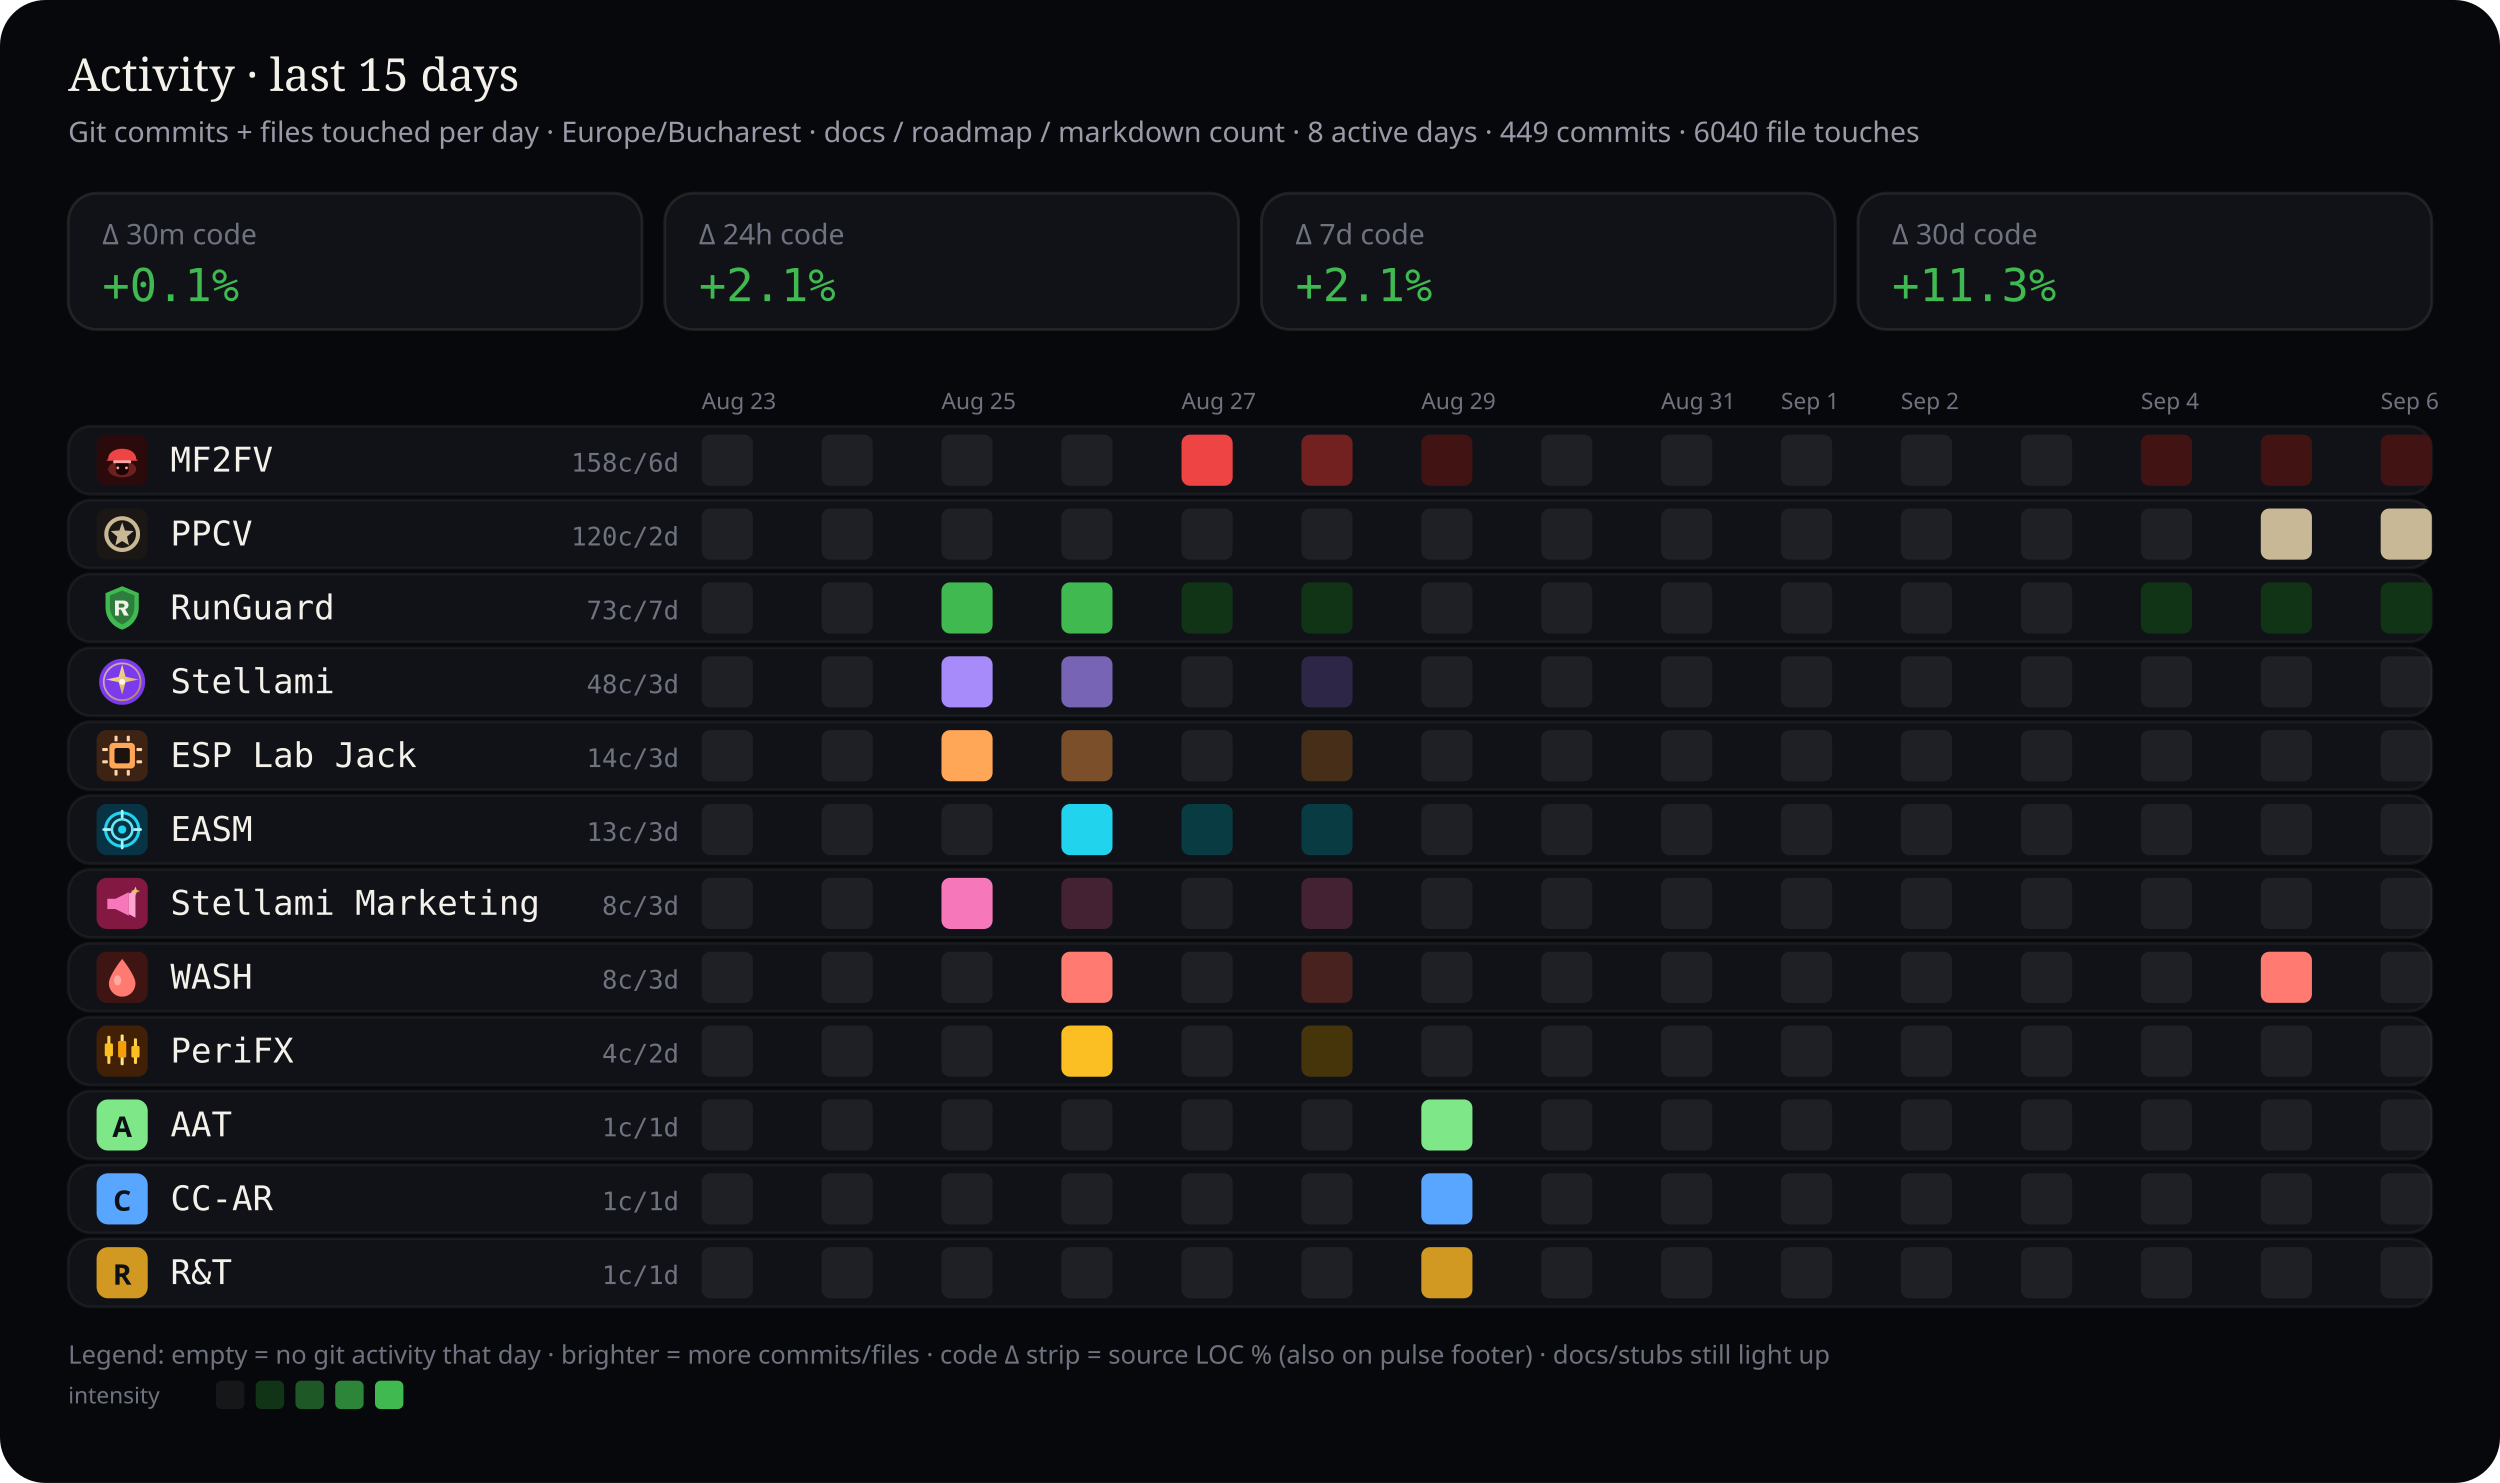
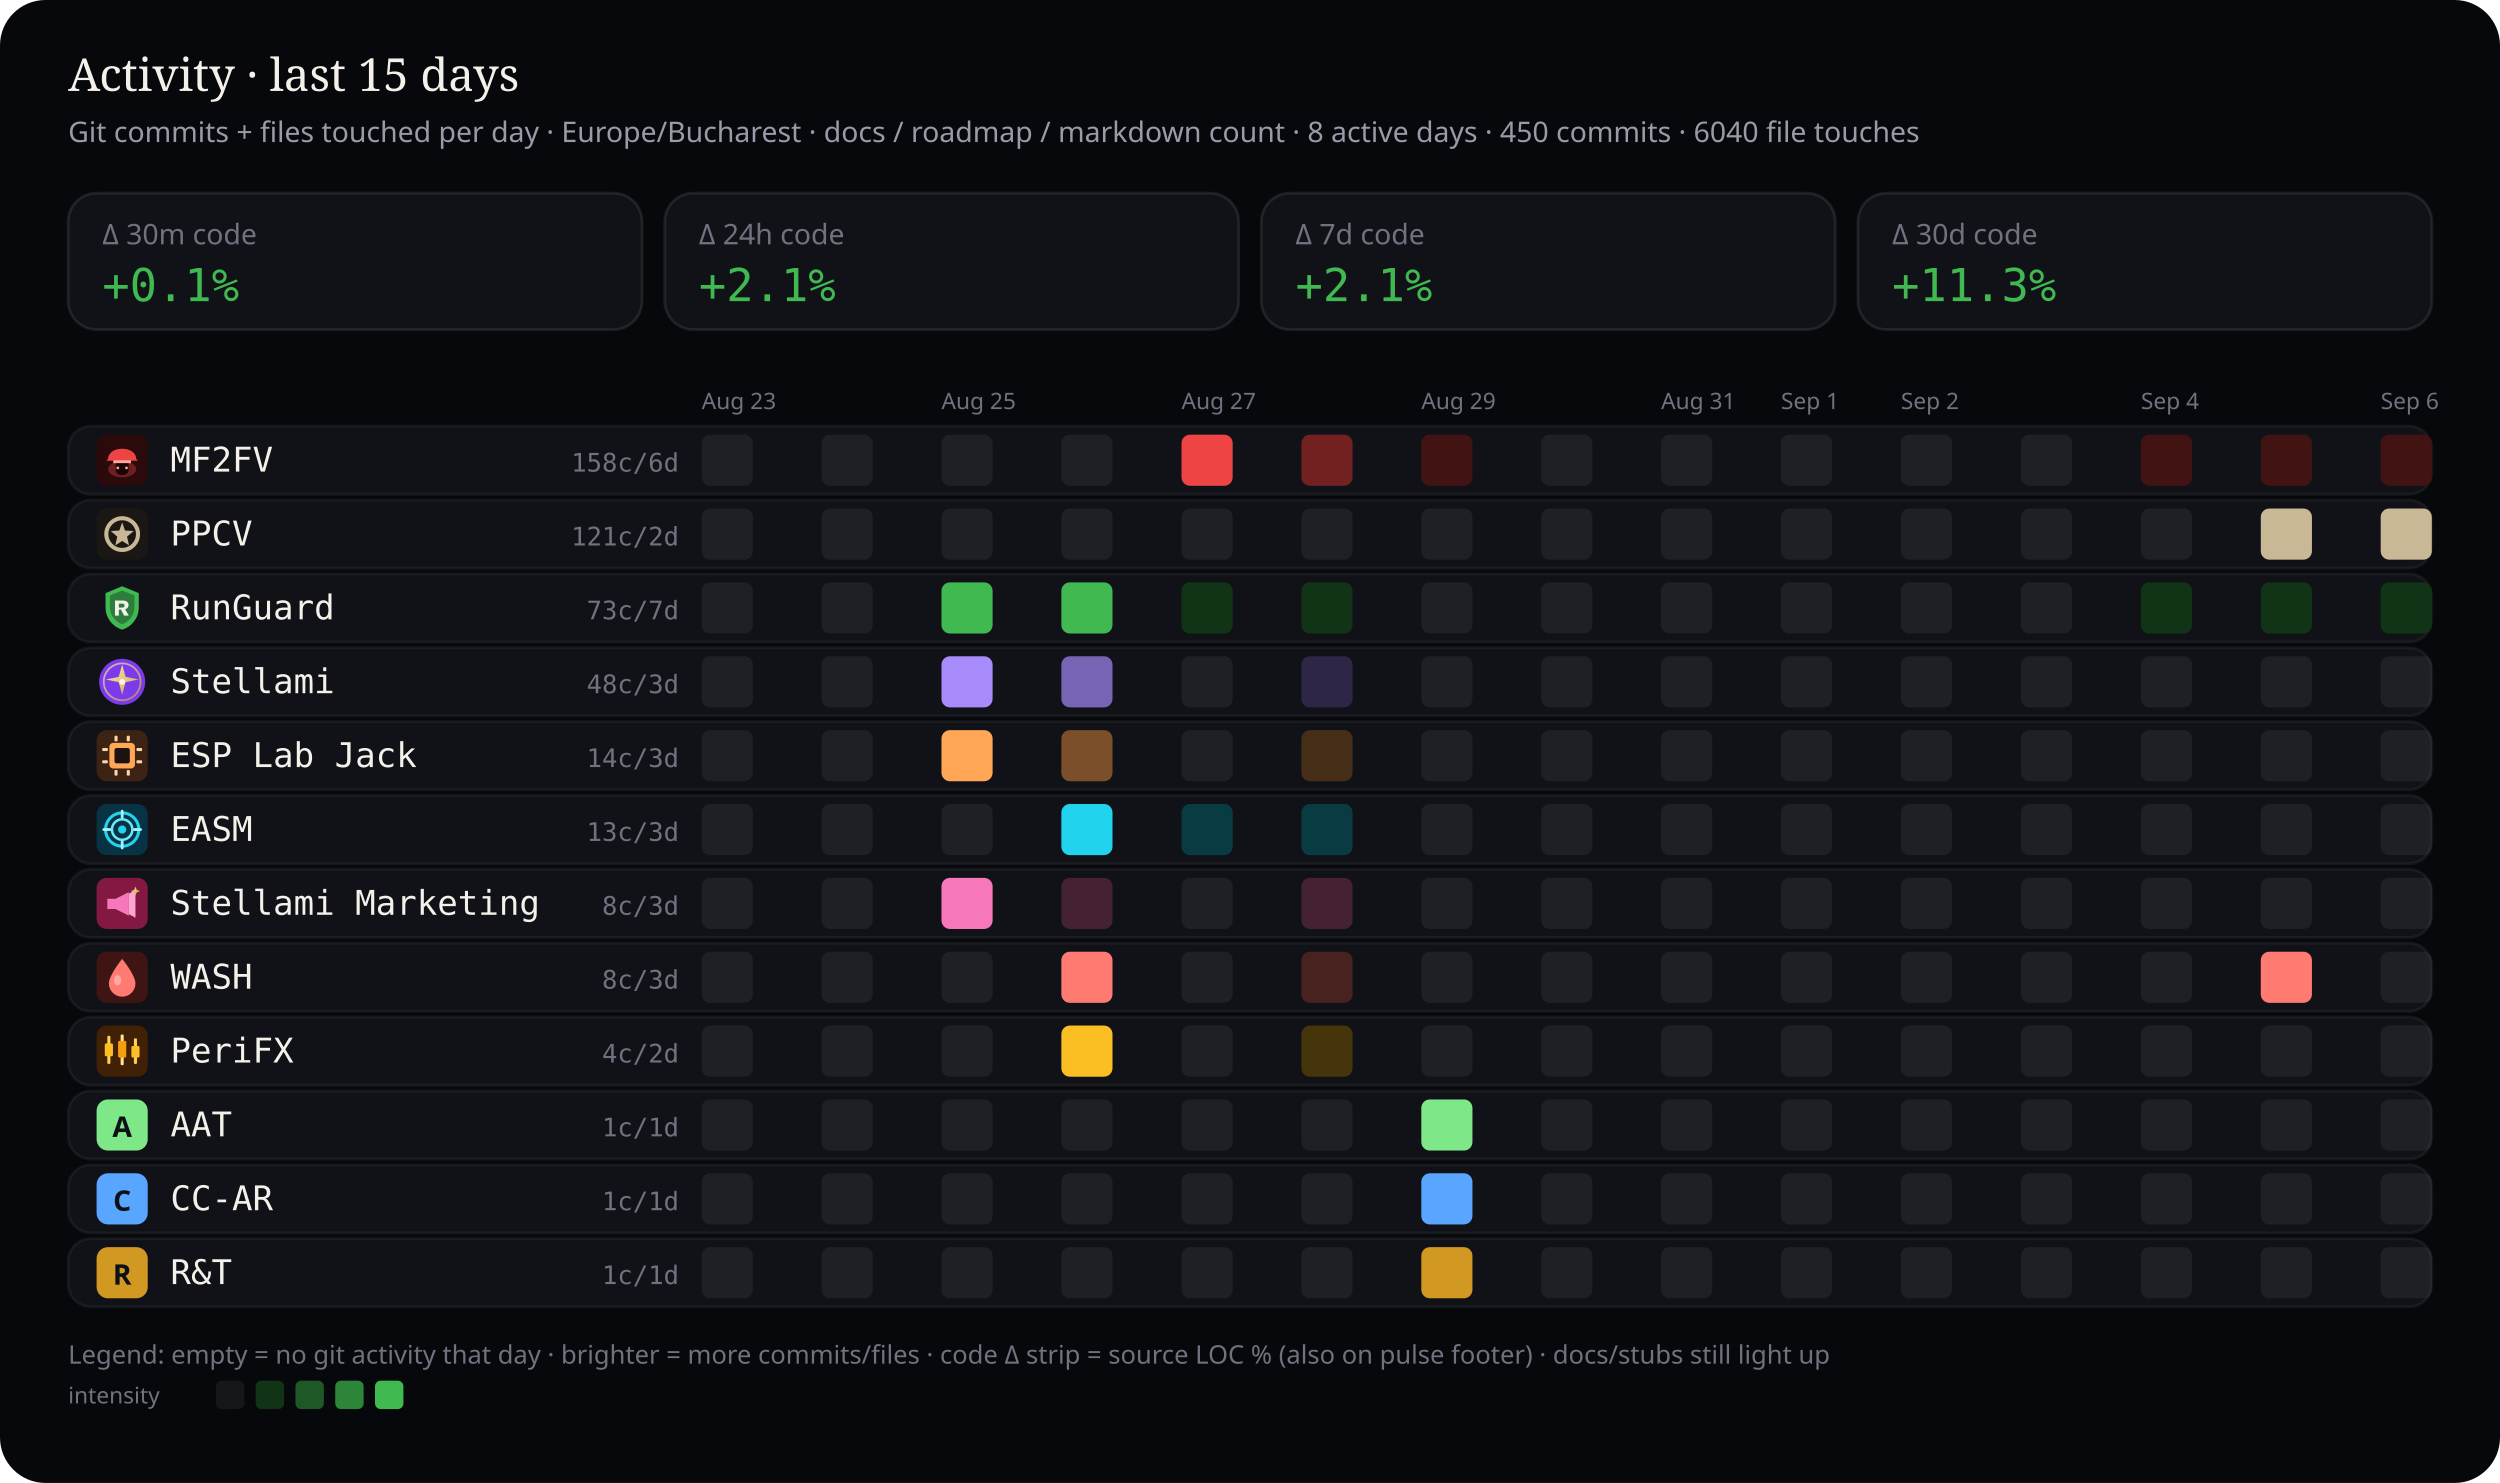
<svg xmlns="http://www.w3.org/2000/svg" viewBox="0 0 880 522" width="880" height="522" role="img" aria-label="Work activity last 15 days by stream — commits and files touched">
  <rect width="880" height="522" rx="16" fill="#07080b" />
  <text x="24" y="32" fill="#f4f1ea" font-size="16" font-family="ui-serif, Georgia, serif">Activity · last 15 days</text>
-   <text x="24" y="50" fill="#9a9aa8" font-size="10" font-family="ui-sans-serif, system-ui, sans-serif">Git commits + files touched per day · Europe/Bucharest · docs / roadmap / markdown count · 8 active days · 449 commits · 6040 file touches</text>
+   <text x="24" y="50" fill="#9a9aa8" font-size="10" font-family="ui-sans-serif, system-ui, sans-serif">Git commits + files touched per day · Europe/Bucharest · docs / roadmap / markdown count · 8 active days · 450 commits · 6040 file touches</text>
  <defs>
    <clipPath id="wc-stream-label">
      <rect x="60.0" y="0" width="132.5" height="522" />
    </clipPath>
  </defs>
  <rect x="24" y="68" width="202" height="48" rx="10" fill="#101218" stroke="rgba(232,228,214,0.10)" />
  <text x="36" y="86" fill="#6f7380" font-size="10" font-family="ui-sans-serif, system-ui, sans-serif">Δ 30m code</text>
  <text x="36" y="106" fill="#3fb950" font-size="16" font-family="ui-monospace, SFMono-Regular, monospace">+0.1%</text>
  <rect x="234" y="68" width="202" height="48" rx="10" fill="#101218" stroke="rgba(232,228,214,0.10)" />
  <text x="246" y="86" fill="#6f7380" font-size="10" font-family="ui-sans-serif, system-ui, sans-serif">Δ 24h code</text>
  <text x="246" y="106" fill="#3fb950" font-size="16" font-family="ui-monospace, SFMono-Regular, monospace">+2.1%</text>
  <rect x="444" y="68" width="202" height="48" rx="10" fill="#101218" stroke="rgba(232,228,214,0.10)" />
  <text x="456" y="86" fill="#6f7380" font-size="10" font-family="ui-sans-serif, system-ui, sans-serif">Δ 7d code</text>
  <text x="456" y="106" fill="#3fb950" font-size="16" font-family="ui-monospace, SFMono-Regular, monospace">+2.1%</text>
  <rect x="654" y="68" width="202" height="48" rx="10" fill="#101218" stroke="rgba(232,228,214,0.10)" />
  <text x="666" y="86" fill="#6f7380" font-size="10" font-family="ui-sans-serif, system-ui, sans-serif">Δ 30d code</text>
  <text x="666" y="106" fill="#3fb950" font-size="16" font-family="ui-monospace, SFMono-Regular, monospace">+11.3%</text>
  <text x="247.0" y="144" fill="#6f7380" font-size="8" font-family="ui-sans-serif, system-ui, sans-serif">Aug 23</text>
  <text x="331.4" y="144" fill="#6f7380" font-size="8" font-family="ui-sans-serif, system-ui, sans-serif">Aug 25</text>
  <text x="415.9" y="144" fill="#6f7380" font-size="8" font-family="ui-sans-serif, system-ui, sans-serif">Aug 27</text>
  <text x="500.3" y="144" fill="#6f7380" font-size="8" font-family="ui-sans-serif, system-ui, sans-serif">Aug 29</text>
  <text x="584.7" y="144" fill="#6f7380" font-size="8" font-family="ui-sans-serif, system-ui, sans-serif">Aug 31</text>
  <text x="626.9" y="144" fill="#6f7380" font-size="8" font-family="ui-sans-serif, system-ui, sans-serif">Sep 1</text>
  <text x="669.1" y="144" fill="#6f7380" font-size="8" font-family="ui-sans-serif, system-ui, sans-serif">Sep 2</text>
  <text x="753.6" y="144" fill="#6f7380" font-size="8" font-family="ui-sans-serif, system-ui, sans-serif">Sep 4</text>
  <text x="838.0" y="144" fill="#6f7380" font-size="8" font-family="ui-sans-serif, system-ui, sans-serif">Sep 6</text>
  <rect x="24" y="150" width="832" height="24" rx="8" fill="#101218" stroke="rgba(232,228,214,0.06)" />
  <g id="stream_logo_mf2fv" class="stream_logo" data-stream="mf2fv" transform="translate(34.0,153.0) scale(0.9)" opacity="1.0">
    <rect width="20" height="20" rx="4" fill="#2a0a0a" />
    <ellipse cx="10" cy="13.5" rx="5.5" ry="3.2" fill="#ef4444" opacity=".35" />
    <path fill="#ef4444" d="M4.5 9.5 C4.5 7.2 6.8 5.5 10 5.5 S15.5 7.2 15.5 9.5 L16.2 10.2 H3.8 Z" />
    <rect x="6.5" y="10" width="7" height="1.2" rx="0.4" fill="#fca5a5" />
    <path fill="#1a0505" d="M7.5 11.2 h5 v2.8 c0 1-1.1 1.8-2.5 1.8 s-2.5-.8-2.5-1.8 v-2.8z" />
    <circle cx="8.3" cy="13" r="0.55" fill="#fca5a5" />
    <circle cx="11.7" cy="13" r="0.55" fill="#fca5a5" />
  </g>
  <use class="stream_logo" data-stream="mf2fv" href="#stream_logo_mf2fv" x="34.0" y="153.0" width="18" height="18" opacity="0" />
  <text x="60" y="166" fill="#f4f1ea" font-size="12" font-family="ui-monospace, SFMono-Regular, monospace" clip-path="url(#wc-stream-label)">MF2FV</text>
  <text x="239" y="166" fill="#6f7380" font-size="9" text-anchor="end" font-family="ui-monospace, SFMono-Regular, monospace">158c/6d</text>
  <rect x="247.0" y="153.0" width="18.0" height="18.0" rx="3" fill="rgba(255,255,255,0.06)" />
  <rect x="289.2" y="153.0" width="18.0" height="18.0" rx="3" fill="rgba(255,255,255,0.06)" />
  <rect x="331.4" y="153.0" width="18.0" height="18.0" rx="3" fill="rgba(255,255,255,0.06)" />
  <rect x="373.6" y="153.0" width="18.0" height="18.0" rx="3" fill="rgba(255,255,255,0.06)" />
  <rect x="415.9" y="153.0" width="18.0" height="18.0" rx="3" fill="#ef4444" />
  <rect x="458.1" y="153.0" width="18.0" height="18.0" rx="3" fill="#722020" />
  <rect x="500.3" y="153.0" width="18.0" height="18.0" rx="3" fill="#421313" />
  <rect x="542.5" y="153.0" width="18.0" height="18.0" rx="3" fill="rgba(255,255,255,0.06)" />
  <rect x="584.7" y="153.0" width="18.0" height="18.0" rx="3" fill="rgba(255,255,255,0.06)" />
  <rect x="626.9" y="153.0" width="18.0" height="18.0" rx="3" fill="rgba(255,255,255,0.06)" />
  <rect x="669.1" y="153.0" width="18.0" height="18.0" rx="3" fill="rgba(255,255,255,0.06)" />
  <rect x="711.4" y="153.0" width="18.0" height="18.0" rx="3" fill="rgba(255,255,255,0.06)" />
  <rect x="753.6" y="153.0" width="18.0" height="18.0" rx="3" fill="#421313" />
  <rect x="795.8" y="153.0" width="18.0" height="18.0" rx="3" fill="#421313" />
  <rect x="838.0" y="153.0" width="18.0" height="18.0" rx="3" fill="#421313" />
  <rect x="24" y="176" width="832" height="24" rx="8" fill="#101218" stroke="rgba(232,228,214,0.06)" />
  <g id="stream_logo_ppcv" class="stream_logo" data-stream="ppcv" transform="translate(34.0,179.0) scale(0.9)" opacity="1.0">
    <rect width="20" height="20" rx="4" fill="#1a1714" />
    <circle cx="10" cy="10" r="6.2" fill="none" stroke="#c9b896" stroke-width="1.6" />
    <path fill="#c9b896" d="M10 5.4 L11.1 8.6 L14.5 8.8 L11.9 11 L12.7 14.4 L10 12.7 L7.3 14.4 L8.1 11 L5.5 8.8 L8.9 8.6 Z" />
  </g>
  <use class="stream_logo" data-stream="ppcv" href="#stream_logo_ppcv" x="34.0" y="179.0" width="18" height="18" opacity="0" />
  <text x="60" y="192" fill="#f4f1ea" font-size="12" font-family="ui-monospace, SFMono-Regular, monospace" clip-path="url(#wc-stream-label)">PPCV</text>
-   <text x="239" y="192" fill="#6f7380" font-size="9" text-anchor="end" font-family="ui-monospace, SFMono-Regular, monospace">120c/2d</text>
+   <text x="239" y="192" fill="#6f7380" font-size="9" text-anchor="end" font-family="ui-monospace, SFMono-Regular, monospace">121c/2d</text>
  <rect x="247.0" y="179.0" width="18.0" height="18.0" rx="3" fill="rgba(255,255,255,0.06)" />
  <rect x="289.2" y="179.0" width="18.0" height="18.0" rx="3" fill="rgba(255,255,255,0.06)" />
  <rect x="331.4" y="179.0" width="18.0" height="18.0" rx="3" fill="rgba(255,255,255,0.06)" />
  <rect x="373.6" y="179.0" width="18.0" height="18.0" rx="3" fill="rgba(255,255,255,0.06)" />
  <rect x="415.9" y="179.0" width="18.0" height="18.0" rx="3" fill="rgba(255,255,255,0.06)" />
  <rect x="458.1" y="179.0" width="18.0" height="18.0" rx="3" fill="rgba(255,255,255,0.06)" />
  <rect x="500.3" y="179.0" width="18.0" height="18.0" rx="3" fill="rgba(255,255,255,0.06)" />
  <rect x="542.5" y="179.0" width="18.0" height="18.0" rx="3" fill="rgba(255,255,255,0.06)" />
  <rect x="584.7" y="179.0" width="18.0" height="18.0" rx="3" fill="rgba(255,255,255,0.06)" />
  <rect x="626.9" y="179.0" width="18.0" height="18.0" rx="3" fill="rgba(255,255,255,0.06)" />
  <rect x="669.1" y="179.0" width="18.0" height="18.0" rx="3" fill="rgba(255,255,255,0.06)" />
  <rect x="711.4" y="179.0" width="18.0" height="18.0" rx="3" fill="rgba(255,255,255,0.06)" />
  <rect x="753.6" y="179.0" width="18.0" height="18.0" rx="3" fill="rgba(255,255,255,0.06)" />
  <rect x="795.8" y="179.0" width="18.0" height="18.0" rx="3" fill="#c9b896" />
  <rect x="838.0" y="179.0" width="18.0" height="18.0" rx="3" fill="#c9b896" />
  <rect x="24" y="202" width="832" height="24" rx="8" fill="#101218" stroke="rgba(232,228,214,0.06)" />
  <g id="stream_logo_runguard" class="stream_logo" data-stream="runguard" transform="translate(34.0,205.0) scale(0.9)" opacity="1.0">
    <path fill="#3fb950" d="M10 1.5 L16.5 4.2 V9.8 C16.5 14.1 13.6 17.4 10 18.5 C6.4 17.4 3.5 14.1 3.5 9.8 V4.2 Z" />
    <path fill="#0d1117" fill-opacity=".35" d="M10 3.2 L14.8 5.1 V9.7 C14.8 12.9 12.6 15.4 10 16.4 C7.4 15.4 5.2 12.9 5.2 9.7 V5.1 Z" />
    <path fill="#f4f1ea" d="M7.2 7.1h3.1c1.35 0 2.2.7 2.2 1.75 0 .85-.5 1.45-1.35 1.65L12.6 13h-1.85l-1.2-2.35H8.7V13H7.2V7.1zm1.5 1.2v1.55h1.35c.55 0 .9-.28.9-.75s-.35-.8-.9-.8H8.7z" />
  </g>
  <use class="stream_logo" data-stream="runguard" href="#stream_logo_runguard" x="34.0" y="205.0" width="18" height="18" opacity="0" />
  <text x="60" y="218" fill="#f4f1ea" font-size="12" font-family="ui-monospace, SFMono-Regular, monospace" clip-path="url(#wc-stream-label)">RunGuard</text>
  <text x="239" y="218" fill="#6f7380" font-size="9" text-anchor="end" font-family="ui-monospace, SFMono-Regular, monospace">73c/7d</text>
  <rect x="247.0" y="205.0" width="18.0" height="18.0" rx="3" fill="rgba(255,255,255,0.06)" />
  <rect x="289.2" y="205.0" width="18.0" height="18.0" rx="3" fill="rgba(255,255,255,0.06)" />
  <rect x="331.4" y="205.0" width="18.0" height="18.0" rx="3" fill="#3fb950" />
  <rect x="373.6" y="205.0" width="18.0" height="18.0" rx="3" fill="#3fb950" />
  <rect x="415.9" y="205.0" width="18.0" height="18.0" rx="3" fill="#113316" />
  <rect x="458.1" y="205.0" width="18.0" height="18.0" rx="3" fill="#113316" />
  <rect x="500.3" y="205.0" width="18.0" height="18.0" rx="3" fill="rgba(255,255,255,0.06)" />
  <rect x="542.5" y="205.0" width="18.0" height="18.0" rx="3" fill="rgba(255,255,255,0.06)" />
  <rect x="584.7" y="205.0" width="18.0" height="18.0" rx="3" fill="rgba(255,255,255,0.06)" />
  <rect x="626.9" y="205.0" width="18.0" height="18.0" rx="3" fill="rgba(255,255,255,0.06)" />
  <rect x="669.1" y="205.0" width="18.0" height="18.0" rx="3" fill="rgba(255,255,255,0.06)" />
  <rect x="711.4" y="205.0" width="18.0" height="18.0" rx="3" fill="rgba(255,255,255,0.06)" />
  <rect x="753.6" y="205.0" width="18.0" height="18.0" rx="3" fill="#113316" />
  <rect x="795.8" y="205.0" width="18.0" height="18.0" rx="3" fill="#113316" />
  <rect x="838.0" y="205.0" width="18.0" height="18.0" rx="3" fill="#113316" />
  <rect x="24" y="228" width="832" height="24" rx="8" fill="#101218" stroke="rgba(232,228,214,0.06)" />
  <g id="stream_logo_stellami" class="stream_logo" data-stream="stellami" transform="translate(34.0,231.0) scale(0.9)" opacity="1.0">
    <defs>
      <linearGradient id="stream_logo_stellami-stellami-gold" x1="0%" y1="0%" x2="100%" y2="100%">
        <stop offset="0%" stop-color="#f5e6a8" />
        <stop offset="55%" stop-color="#e8c57a" />
        <stop offset="100%" stop-color="#c9a227" />
      </linearGradient>
    </defs>
    <circle cx="10" cy="10" r="9" fill="#7c3aed" />
    <circle cx="10" cy="10" r="7.2" fill="none" stroke="url(#stream_logo_stellami-stellami-gold)" stroke-width="0.7" opacity=".7" />
    <path fill="url(#stream_logo_stellami-stellami-gold)" d="M10 3.2 L11.35 8.05 L16.4 9.1 L11.35 10.15 L10 15 L8.65 10.15 L3.6 9.1 L8.65 8.05 Z" />
    <circle cx="10" cy="10" r="1.15" fill="#fff8e8" />
  </g>
  <use class="stream_logo" data-stream="stellami" href="#stream_logo_stellami" x="34.0" y="231.0" width="18" height="18" opacity="0" />
  <text x="60" y="244" fill="#f4f1ea" font-size="12" font-family="ui-monospace, SFMono-Regular, monospace" clip-path="url(#wc-stream-label)">Stellami</text>
  <text x="239" y="244" fill="#6f7380" font-size="9" text-anchor="end" font-family="ui-monospace, SFMono-Regular, monospace">48c/3d</text>
  <rect x="247.0" y="231.0" width="18.0" height="18.0" rx="3" fill="rgba(255,255,255,0.06)" />
  <rect x="289.2" y="231.0" width="18.0" height="18.0" rx="3" fill="rgba(255,255,255,0.06)" />
  <rect x="331.4" y="231.0" width="18.0" height="18.0" rx="3" fill="#a78bfa" />
  <rect x="373.6" y="231.0" width="18.0" height="18.0" rx="3" fill="#7864b4" />
  <rect x="415.9" y="231.0" width="18.0" height="18.0" rx="3" fill="rgba(255,255,255,0.06)" />
  <rect x="458.1" y="231.0" width="18.0" height="18.0" rx="3" fill="#2e2646" />
  <rect x="500.3" y="231.0" width="18.0" height="18.0" rx="3" fill="rgba(255,255,255,0.06)" />
  <rect x="542.5" y="231.0" width="18.0" height="18.0" rx="3" fill="rgba(255,255,255,0.06)" />
  <rect x="584.7" y="231.0" width="18.0" height="18.0" rx="3" fill="rgba(255,255,255,0.06)" />
  <rect x="626.9" y="231.0" width="18.0" height="18.0" rx="3" fill="rgba(255,255,255,0.06)" />
  <rect x="669.1" y="231.0" width="18.0" height="18.0" rx="3" fill="rgba(255,255,255,0.06)" />
  <rect x="711.4" y="231.0" width="18.0" height="18.0" rx="3" fill="rgba(255,255,255,0.06)" />
  <rect x="753.6" y="231.0" width="18.0" height="18.0" rx="3" fill="rgba(255,255,255,0.06)" />
  <rect x="795.8" y="231.0" width="18.0" height="18.0" rx="3" fill="rgba(255,255,255,0.06)" />
  <rect x="838.0" y="231.0" width="18.0" height="18.0" rx="3" fill="rgba(255,255,255,0.06)" />
  <rect x="24" y="254" width="832" height="24" rx="8" fill="#101218" stroke="rgba(232,228,214,0.06)" />
  <g id="stream_logo_esp-lab-jack" class="stream_logo" data-stream="esp-lab-jack" transform="translate(34.0,257.0) scale(0.9)" opacity="1.0">
    <rect width="20" height="20" rx="4" fill="#3d2314" />
    <rect x="5" y="5" width="10" height="10" rx="1.5" fill="#ffa657" />
    <rect x="7" y="7" width="6" height="6" rx="0.8" fill="#1c1210" />
    <rect x="2.2" y="7" width="2.2" height="1.2" rx="0.3" fill="#ffd4a8" />
    <rect x="2.2" y="11.8" width="2.2" height="1.2" rx="0.3" fill="#ffd4a8" />
    <rect x="15.6" y="7" width="2.2" height="1.2" rx="0.3" fill="#ffd4a8" />
    <rect x="15.6" y="11.8" width="2.2" height="1.2" rx="0.3" fill="#ffd4a8" />
    <rect x="7" y="2.2" width="1.2" height="2.2" rx="0.3" fill="#ffd4a8" />
    <rect x="11.8" y="2.2" width="1.2" height="2.2" rx="0.3" fill="#ffd4a8" />
    <rect x="7" y="15.6" width="1.2" height="2.2" rx="0.3" fill="#ffd4a8" />
    <rect x="11.8" y="15.6" width="1.2" height="2.2" rx="0.3" fill="#ffd4a8" />
  </g>
  <use class="stream_logo" data-stream="esp-lab-jack" href="#stream_logo_esp-lab-jack" x="34.0" y="257.0" width="18" height="18" opacity="0" />
  <text x="60" y="270" fill="#f4f1ea" font-size="12" font-family="ui-monospace, SFMono-Regular, monospace" clip-path="url(#wc-stream-label)">ESP Lab Jack</text>
  <text x="239" y="270" fill="#6f7380" font-size="9" text-anchor="end" font-family="ui-monospace, SFMono-Regular, monospace">14c/3d</text>
  <rect x="247.0" y="257.0" width="18.0" height="18.0" rx="3" fill="rgba(255,255,255,0.06)" />
  <rect x="289.2" y="257.0" width="18.0" height="18.0" rx="3" fill="rgba(255,255,255,0.06)" />
  <rect x="331.4" y="257.0" width="18.0" height="18.0" rx="3" fill="#ffa657" />
  <rect x="373.6" y="257.0" width="18.0" height="18.0" rx="3" fill="#7a4f29" />
  <rect x="415.9" y="257.0" width="18.0" height="18.0" rx="3" fill="rgba(255,255,255,0.06)" />
  <rect x="458.1" y="257.0" width="18.0" height="18.0" rx="3" fill="#472e18" />
  <rect x="500.3" y="257.0" width="18.0" height="18.0" rx="3" fill="rgba(255,255,255,0.06)" />
  <rect x="542.5" y="257.0" width="18.0" height="18.0" rx="3" fill="rgba(255,255,255,0.06)" />
  <rect x="584.7" y="257.0" width="18.0" height="18.0" rx="3" fill="rgba(255,255,255,0.06)" />
  <rect x="626.9" y="257.0" width="18.0" height="18.0" rx="3" fill="rgba(255,255,255,0.06)" />
  <rect x="669.1" y="257.0" width="18.0" height="18.0" rx="3" fill="rgba(255,255,255,0.06)" />
  <rect x="711.4" y="257.0" width="18.0" height="18.0" rx="3" fill="rgba(255,255,255,0.06)" />
  <rect x="753.6" y="257.0" width="18.0" height="18.0" rx="3" fill="rgba(255,255,255,0.06)" />
  <rect x="795.8" y="257.0" width="18.0" height="18.0" rx="3" fill="rgba(255,255,255,0.06)" />
  <rect x="838.0" y="257.0" width="18.0" height="18.0" rx="3" fill="rgba(255,255,255,0.06)" />
  <rect x="24" y="280" width="832" height="24" rx="8" fill="#101218" stroke="rgba(232,228,214,0.06)" />
  <g id="stream_logo_easm" class="stream_logo" data-stream="easm" transform="translate(34.0,283.0) scale(0.9)" opacity="1.0">
    <rect width="20" height="20" rx="4" fill="#083344" />
    <circle cx="10" cy="10" r="6.5" fill="none" stroke="#22d3ee" stroke-width="1.2" />
    <circle cx="10" cy="10" r="4" fill="none" stroke="#67e8f9" stroke-width="1" />
    <circle cx="10" cy="10" r="1.6" fill="#22d3ee" />
    <path d="M10 2.8 V5.2 M10 14.8 V17.2 M2.8 10 H5.2 M14.8 10 H17.2" stroke="#a5f3fc" stroke-width="1.1" stroke-linecap="round" />
  </g>
  <use class="stream_logo" data-stream="easm" href="#stream_logo_easm" x="34.0" y="283.0" width="18" height="18" opacity="0" />
  <text x="60" y="296" fill="#f4f1ea" font-size="12" font-family="ui-monospace, SFMono-Regular, monospace" clip-path="url(#wc-stream-label)">EASM</text>
  <text x="239" y="296" fill="#6f7380" font-size="9" text-anchor="end" font-family="ui-monospace, SFMono-Regular, monospace">13c/3d</text>
  <rect x="247.0" y="283.0" width="18.0" height="18.0" rx="3" fill="rgba(255,255,255,0.06)" />
  <rect x="289.2" y="283.0" width="18.0" height="18.0" rx="3" fill="rgba(255,255,255,0.06)" />
  <rect x="331.4" y="283.0" width="18.0" height="18.0" rx="3" fill="rgba(255,255,255,0.06)" />
  <rect x="373.6" y="283.0" width="18.0" height="18.0" rx="3" fill="#22d3ee" />
  <rect x="415.9" y="283.0" width="18.0" height="18.0" rx="3" fill="#093b42" />
  <rect x="458.1" y="283.0" width="18.0" height="18.0" rx="3" fill="#093b42" />
  <rect x="500.3" y="283.0" width="18.0" height="18.0" rx="3" fill="rgba(255,255,255,0.06)" />
  <rect x="542.5" y="283.0" width="18.0" height="18.0" rx="3" fill="rgba(255,255,255,0.06)" />
  <rect x="584.7" y="283.0" width="18.0" height="18.0" rx="3" fill="rgba(255,255,255,0.06)" />
  <rect x="626.9" y="283.0" width="18.0" height="18.0" rx="3" fill="rgba(255,255,255,0.06)" />
  <rect x="669.1" y="283.0" width="18.0" height="18.0" rx="3" fill="rgba(255,255,255,0.06)" />
  <rect x="711.4" y="283.0" width="18.0" height="18.0" rx="3" fill="rgba(255,255,255,0.06)" />
  <rect x="753.6" y="283.0" width="18.0" height="18.0" rx="3" fill="rgba(255,255,255,0.06)" />
  <rect x="795.8" y="283.0" width="18.0" height="18.0" rx="3" fill="rgba(255,255,255,0.06)" />
  <rect x="838.0" y="283.0" width="18.0" height="18.0" rx="3" fill="rgba(255,255,255,0.06)" />
  <rect x="24" y="306" width="832" height="24" rx="8" fill="#101218" stroke="rgba(232,228,214,0.06)" />
  <g id="stream_logo_stellami-marketing" class="stream_logo" data-stream="stellami-marketing" transform="translate(34.0,309.0) scale(0.9)" opacity="1.0">
    <defs>
      <linearGradient id="stream_logo_stellami-marketing-smkt-gold" x1="0%" y1="0%" x2="100%" y2="100%">
        <stop offset="0%" stop-color="#f5e6a8" />
        <stop offset="100%" stop-color="#c9a227" />
      </linearGradient>
    </defs>
    <rect width="20" height="20" rx="4" fill="#831843" />
    <path fill="#f778ba" d="M4.2 8.2h3.2l5.2-2.6v9.2l-5.2-2.6H4.2z" />
    <path fill="#fda4d0" d="M12.6 6.2l2.6-1.4v10.8l-2.6-1.4z" />
    <path fill="url(#stream_logo_stellami-marketing-smkt-gold)" d="M15.2 3.4 L15.7 4.7 L17 5.2 L15.7 5.7 L15.2 7 L14.7 5.7 L13.4 5.2 L14.7 4.7 Z" />
  </g>
  <use class="stream_logo" data-stream="stellami-marketing" href="#stream_logo_stellami-marketing" x="34.0" y="309.0" width="18" height="18" opacity="0" />
  <text x="60" y="322" fill="#f4f1ea" font-size="12" font-family="ui-monospace, SFMono-Regular, monospace" clip-path="url(#wc-stream-label)">Stellami Marketing</text>
  <text x="239" y="322" fill="#6f7380" font-size="9" text-anchor="end" font-family="ui-monospace, SFMono-Regular, monospace">8c/3d</text>
  <rect x="247.0" y="309.0" width="18.0" height="18.0" rx="3" fill="rgba(255,255,255,0.06)" />
  <rect x="289.2" y="309.0" width="18.0" height="18.0" rx="3" fill="rgba(255,255,255,0.06)" />
  <rect x="331.4" y="309.0" width="18.0" height="18.0" rx="3" fill="#f778ba" />
  <rect x="373.6" y="309.0" width="18.0" height="18.0" rx="3" fill="#452134" />
  <rect x="415.9" y="309.0" width="18.0" height="18.0" rx="3" fill="rgba(255,255,255,0.06)" />
  <rect x="458.1" y="309.0" width="18.0" height="18.0" rx="3" fill="#452134" />
  <rect x="500.3" y="309.0" width="18.0" height="18.0" rx="3" fill="rgba(255,255,255,0.06)" />
  <rect x="542.5" y="309.0" width="18.0" height="18.0" rx="3" fill="rgba(255,255,255,0.06)" />
  <rect x="584.7" y="309.0" width="18.0" height="18.0" rx="3" fill="rgba(255,255,255,0.06)" />
  <rect x="626.9" y="309.0" width="18.0" height="18.0" rx="3" fill="rgba(255,255,255,0.06)" />
  <rect x="669.1" y="309.0" width="18.0" height="18.0" rx="3" fill="rgba(255,255,255,0.06)" />
  <rect x="711.4" y="309.0" width="18.0" height="18.0" rx="3" fill="rgba(255,255,255,0.06)" />
  <rect x="753.6" y="309.0" width="18.0" height="18.0" rx="3" fill="rgba(255,255,255,0.06)" />
  <rect x="795.8" y="309.0" width="18.0" height="18.0" rx="3" fill="rgba(255,255,255,0.06)" />
  <rect x="838.0" y="309.0" width="18.0" height="18.0" rx="3" fill="rgba(255,255,255,0.06)" />
  <rect x="24" y="332" width="832" height="24" rx="8" fill="#101218" stroke="rgba(232,228,214,0.06)" />
  <g id="stream_logo_wash" class="stream_logo" data-stream="wash" transform="translate(34.0,335.0) scale(0.9)" opacity="1.0">
    <rect width="20" height="20" rx="4" fill="#3f1513" />
    <path fill="#ff7b72" d="M10 2.8 C10 2.8 15.2 9.2 15.2 12.4 A5.2 5.2 0 0 1 4.8 12.4 C4.8 9.2 10 2.8 10 2.8 Z" />
    <ellipse cx="8.2" cy="11.2" rx="1.4" ry="2" fill="#ffd0cc" opacity=".55" />
  </g>
  <use class="stream_logo" data-stream="wash" href="#stream_logo_wash" x="34.0" y="335.0" width="18" height="18" opacity="0" />
  <text x="60" y="348" fill="#f4f1ea" font-size="12" font-family="ui-monospace, SFMono-Regular, monospace" clip-path="url(#wc-stream-label)">WASH</text>
  <text x="239" y="348" fill="#6f7380" font-size="9" text-anchor="end" font-family="ui-monospace, SFMono-Regular, monospace">8c/3d</text>
  <rect x="247.0" y="335.0" width="18.0" height="18.0" rx="3" fill="rgba(255,255,255,0.06)" />
  <rect x="289.2" y="335.0" width="18.0" height="18.0" rx="3" fill="rgba(255,255,255,0.06)" />
  <rect x="331.4" y="335.0" width="18.0" height="18.0" rx="3" fill="rgba(255,255,255,0.06)" />
  <rect x="373.6" y="335.0" width="18.0" height="18.0" rx="3" fill="#ff7b72" />
  <rect x="415.9" y="335.0" width="18.0" height="18.0" rx="3" fill="rgba(255,255,255,0.06)" />
  <rect x="458.1" y="335.0" width="18.0" height="18.0" rx="3" fill="#47221f" />
  <rect x="500.3" y="335.0" width="18.0" height="18.0" rx="3" fill="rgba(255,255,255,0.06)" />
  <rect x="542.5" y="335.0" width="18.0" height="18.0" rx="3" fill="rgba(255,255,255,0.06)" />
  <rect x="584.7" y="335.0" width="18.0" height="18.0" rx="3" fill="rgba(255,255,255,0.06)" />
  <rect x="626.9" y="335.0" width="18.0" height="18.0" rx="3" fill="rgba(255,255,255,0.06)" />
  <rect x="669.1" y="335.0" width="18.0" height="18.0" rx="3" fill="rgba(255,255,255,0.06)" />
  <rect x="711.4" y="335.0" width="18.0" height="18.0" rx="3" fill="rgba(255,255,255,0.06)" />
  <rect x="753.6" y="335.0" width="18.0" height="18.0" rx="3" fill="rgba(255,255,255,0.06)" />
  <rect x="795.8" y="335.0" width="18.0" height="18.0" rx="3" fill="#ff7b72" />
  <rect x="838.0" y="335.0" width="18.0" height="18.0" rx="3" fill="rgba(255,255,255,0.06)" />
  <rect x="24" y="358" width="832" height="24" rx="8" fill="#101218" stroke="rgba(232,228,214,0.06)" />
  <g id="stream_logo_peri" class="stream_logo" data-stream="peri" transform="translate(34.0,361.0) scale(0.9)" opacity="1.0">
    <rect width="20" height="20" rx="4" fill="#422006" />
    <rect x="4.2" y="4" width="1.2" height="11" rx="0.4" fill="#fcd34d" />
    <rect x="3.2" y="7" width="3.2" height="5" rx="0.5" fill="#fbbf24" />
    <rect x="9.4" y="3.5" width="1.2" height="12" rx="0.4" fill="#fde68a" />
    <rect x="8.4" y="6" width="3.2" height="6.5" rx="0.5" fill="#f59e0b" />
    <rect x="14.6" y="5" width="1.2" height="10" rx="0.4" fill="#fcd34d" />
    <rect x="13.6" y="8" width="3.2" height="4.5" rx="0.5" fill="#fbbf24" />
  </g>
  <use class="stream_logo" data-stream="peri" href="#stream_logo_peri" x="34.0" y="361.0" width="18" height="18" opacity="0" />
  <text x="60" y="374" fill="#f4f1ea" font-size="12" font-family="ui-monospace, SFMono-Regular, monospace" clip-path="url(#wc-stream-label)">PeriFX</text>
  <text x="239" y="374" fill="#6f7380" font-size="9" text-anchor="end" font-family="ui-monospace, SFMono-Regular, monospace">4c/2d</text>
  <rect x="247.0" y="361.0" width="18.0" height="18.0" rx="3" fill="rgba(255,255,255,0.06)" />
  <rect x="289.2" y="361.0" width="18.0" height="18.0" rx="3" fill="rgba(255,255,255,0.06)" />
  <rect x="331.4" y="361.0" width="18.0" height="18.0" rx="3" fill="rgba(255,255,255,0.06)" />
  <rect x="373.6" y="361.0" width="18.0" height="18.0" rx="3" fill="#fbbf24" />
  <rect x="415.9" y="361.0" width="18.0" height="18.0" rx="3" fill="rgba(255,255,255,0.06)" />
  <rect x="458.1" y="361.0" width="18.0" height="18.0" rx="3" fill="#46350a" />
  <rect x="500.3" y="361.0" width="18.0" height="18.0" rx="3" fill="rgba(255,255,255,0.06)" />
  <rect x="542.5" y="361.0" width="18.0" height="18.0" rx="3" fill="rgba(255,255,255,0.06)" />
  <rect x="584.7" y="361.0" width="18.0" height="18.0" rx="3" fill="rgba(255,255,255,0.06)" />
  <rect x="626.9" y="361.0" width="18.0" height="18.0" rx="3" fill="rgba(255,255,255,0.06)" />
  <rect x="669.1" y="361.0" width="18.0" height="18.0" rx="3" fill="rgba(255,255,255,0.06)" />
  <rect x="711.4" y="361.0" width="18.0" height="18.0" rx="3" fill="rgba(255,255,255,0.06)" />
  <rect x="753.6" y="361.0" width="18.0" height="18.0" rx="3" fill="rgba(255,255,255,0.06)" />
  <rect x="795.8" y="361.0" width="18.0" height="18.0" rx="3" fill="rgba(255,255,255,0.06)" />
  <rect x="838.0" y="361.0" width="18.0" height="18.0" rx="3" fill="rgba(255,255,255,0.06)" />
  <rect x="24" y="384" width="832" height="24" rx="8" fill="#101218" stroke="rgba(232,228,214,0.06)" />
  <g id="stream_logo_aat" class="stream_logo" data-stream="aat" opacity="1.0">
    <rect x="34.0" y="387.0" width="18" height="18" rx="4" fill="#7ee787" />
    <text x="43.0" y="400.2" text-anchor="middle" fill="#0d1117" font-size="10" font-family="ui-sans-serif, system-ui, sans-serif" font-weight="700">A</text>
  </g>
  <text x="60" y="400" fill="#f4f1ea" font-size="12" font-family="ui-monospace, SFMono-Regular, monospace" clip-path="url(#wc-stream-label)">AAT</text>
  <text x="239" y="400" fill="#6f7380" font-size="9" text-anchor="end" font-family="ui-monospace, SFMono-Regular, monospace">1c/1d</text>
  <rect x="247.0" y="387.0" width="18.0" height="18.0" rx="3" fill="rgba(255,255,255,0.06)" />
  <rect x="289.2" y="387.0" width="18.0" height="18.0" rx="3" fill="rgba(255,255,255,0.06)" />
  <rect x="331.4" y="387.0" width="18.0" height="18.0" rx="3" fill="rgba(255,255,255,0.06)" />
  <rect x="373.6" y="387.0" width="18.0" height="18.0" rx="3" fill="rgba(255,255,255,0.06)" />
  <rect x="415.9" y="387.0" width="18.0" height="18.0" rx="3" fill="rgba(255,255,255,0.06)" />
  <rect x="458.1" y="387.0" width="18.0" height="18.0" rx="3" fill="rgba(255,255,255,0.06)" />
  <rect x="500.3" y="387.0" width="18.0" height="18.0" rx="3" fill="#7ee787" />
  <rect x="542.5" y="387.0" width="18.0" height="18.0" rx="3" fill="rgba(255,255,255,0.06)" />
  <rect x="584.7" y="387.0" width="18.0" height="18.0" rx="3" fill="rgba(255,255,255,0.06)" />
  <rect x="626.9" y="387.0" width="18.0" height="18.0" rx="3" fill="rgba(255,255,255,0.06)" />
  <rect x="669.1" y="387.0" width="18.0" height="18.0" rx="3" fill="rgba(255,255,255,0.06)" />
  <rect x="711.4" y="387.0" width="18.0" height="18.0" rx="3" fill="rgba(255,255,255,0.06)" />
  <rect x="753.6" y="387.0" width="18.0" height="18.0" rx="3" fill="rgba(255,255,255,0.06)" />
  <rect x="795.8" y="387.0" width="18.0" height="18.0" rx="3" fill="rgba(255,255,255,0.06)" />
  <rect x="838.0" y="387.0" width="18.0" height="18.0" rx="3" fill="rgba(255,255,255,0.06)" />
  <rect x="24" y="410" width="832" height="24" rx="8" fill="#101218" stroke="rgba(232,228,214,0.06)" />
  <g id="stream_logo_cc-ar" class="stream_logo" data-stream="cc-ar" opacity="1.0">
    <rect x="34.0" y="413.0" width="18" height="18" rx="4" fill="#58a6ff" />
    <text x="43.0" y="426.2" text-anchor="middle" fill="#0d1117" font-size="10" font-family="ui-sans-serif, system-ui, sans-serif" font-weight="700">C</text>
  </g>
  <text x="60" y="426" fill="#f4f1ea" font-size="12" font-family="ui-monospace, SFMono-Regular, monospace" clip-path="url(#wc-stream-label)">CC-AR</text>
  <text x="239" y="426" fill="#6f7380" font-size="9" text-anchor="end" font-family="ui-monospace, SFMono-Regular, monospace">1c/1d</text>
  <rect x="247.0" y="413.0" width="18.0" height="18.0" rx="3" fill="rgba(255,255,255,0.06)" />
  <rect x="289.2" y="413.0" width="18.0" height="18.0" rx="3" fill="rgba(255,255,255,0.06)" />
  <rect x="331.4" y="413.0" width="18.0" height="18.0" rx="3" fill="rgba(255,255,255,0.06)" />
  <rect x="373.6" y="413.0" width="18.0" height="18.0" rx="3" fill="rgba(255,255,255,0.06)" />
  <rect x="415.9" y="413.0" width="18.0" height="18.0" rx="3" fill="rgba(255,255,255,0.06)" />
  <rect x="458.1" y="413.0" width="18.0" height="18.0" rx="3" fill="rgba(255,255,255,0.06)" />
  <rect x="500.3" y="413.0" width="18.0" height="18.0" rx="3" fill="#58a6ff" />
  <rect x="542.5" y="413.0" width="18.0" height="18.0" rx="3" fill="rgba(255,255,255,0.06)" />
  <rect x="584.7" y="413.0" width="18.0" height="18.0" rx="3" fill="rgba(255,255,255,0.06)" />
  <rect x="626.9" y="413.0" width="18.0" height="18.0" rx="3" fill="rgba(255,255,255,0.06)" />
  <rect x="669.1" y="413.0" width="18.0" height="18.0" rx="3" fill="rgba(255,255,255,0.06)" />
  <rect x="711.4" y="413.0" width="18.0" height="18.0" rx="3" fill="rgba(255,255,255,0.06)" />
  <rect x="753.6" y="413.0" width="18.0" height="18.0" rx="3" fill="rgba(255,255,255,0.06)" />
  <rect x="795.8" y="413.0" width="18.0" height="18.0" rx="3" fill="rgba(255,255,255,0.06)" />
  <rect x="838.0" y="413.0" width="18.0" height="18.0" rx="3" fill="rgba(255,255,255,0.06)" />
  <rect x="24" y="436" width="832" height="24" rx="8" fill="#101218" stroke="rgba(232,228,214,0.06)" />
  <g id="stream_logo_rt" class="stream_logo" data-stream="rt" opacity="1.0">
    <rect x="34.0" y="439.0" width="18" height="18" rx="4" fill="#d29922" />
    <text x="43.0" y="452.2" text-anchor="middle" fill="#0d1117" font-size="10" font-family="ui-sans-serif, system-ui, sans-serif" font-weight="700">R</text>
  </g>
  <text x="60" y="452" fill="#f4f1ea" font-size="12" font-family="ui-monospace, SFMono-Regular, monospace" clip-path="url(#wc-stream-label)">R&amp;T</text>
  <text x="239" y="452" fill="#6f7380" font-size="9" text-anchor="end" font-family="ui-monospace, SFMono-Regular, monospace">1c/1d</text>
  <rect x="247.0" y="439.0" width="18.0" height="18.0" rx="3" fill="rgba(255,255,255,0.06)" />
  <rect x="289.2" y="439.0" width="18.0" height="18.0" rx="3" fill="rgba(255,255,255,0.06)" />
  <rect x="331.4" y="439.0" width="18.0" height="18.0" rx="3" fill="rgba(255,255,255,0.06)" />
  <rect x="373.6" y="439.0" width="18.0" height="18.0" rx="3" fill="rgba(255,255,255,0.06)" />
  <rect x="415.9" y="439.0" width="18.0" height="18.0" rx="3" fill="rgba(255,255,255,0.06)" />
  <rect x="458.1" y="439.0" width="18.0" height="18.0" rx="3" fill="rgba(255,255,255,0.06)" />
  <rect x="500.3" y="439.0" width="18.0" height="18.0" rx="3" fill="#d29922" />
  <rect x="542.5" y="439.0" width="18.0" height="18.0" rx="3" fill="rgba(255,255,255,0.06)" />
  <rect x="584.7" y="439.0" width="18.0" height="18.0" rx="3" fill="rgba(255,255,255,0.06)" />
  <rect x="626.9" y="439.0" width="18.0" height="18.0" rx="3" fill="rgba(255,255,255,0.06)" />
  <rect x="669.1" y="439.0" width="18.0" height="18.0" rx="3" fill="rgba(255,255,255,0.06)" />
  <rect x="711.4" y="439.0" width="18.0" height="18.0" rx="3" fill="rgba(255,255,255,0.06)" />
  <rect x="753.6" y="439.0" width="18.0" height="18.0" rx="3" fill="rgba(255,255,255,0.06)" />
  <rect x="795.8" y="439.0" width="18.0" height="18.0" rx="3" fill="rgba(255,255,255,0.06)" />
  <rect x="838.0" y="439.0" width="18.0" height="18.0" rx="3" fill="rgba(255,255,255,0.06)" />
  <text x="24" y="480" fill="#6f7380" font-size="9" font-family="ui-sans-serif, system-ui, sans-serif">Legend: empty = no git activity that day · brighter = more commits/files · code Δ strip = source LOC % (also on pulse footer) · docs/stubs still light up</text>
  <text x="24" y="494" fill="#6f7380" font-size="8" font-family="ui-sans-serif, system-ui, sans-serif">intensity</text>
  <rect x="76" y="486" width="10" height="10" rx="2" fill="rgba(255,255,255,0.06)" />
  <rect x="90" y="486" width="10" height="10" rx="2" fill="#113316" />
  <rect x="104" y="486" width="10" height="10" rx="2" fill="#1e5826" />
  <rect x="118" y="486" width="10" height="10" rx="2" fill="#2d8539" />
  <rect x="132" y="486" width="10" height="10" rx="2" fill="#3fb950" />
</svg>
